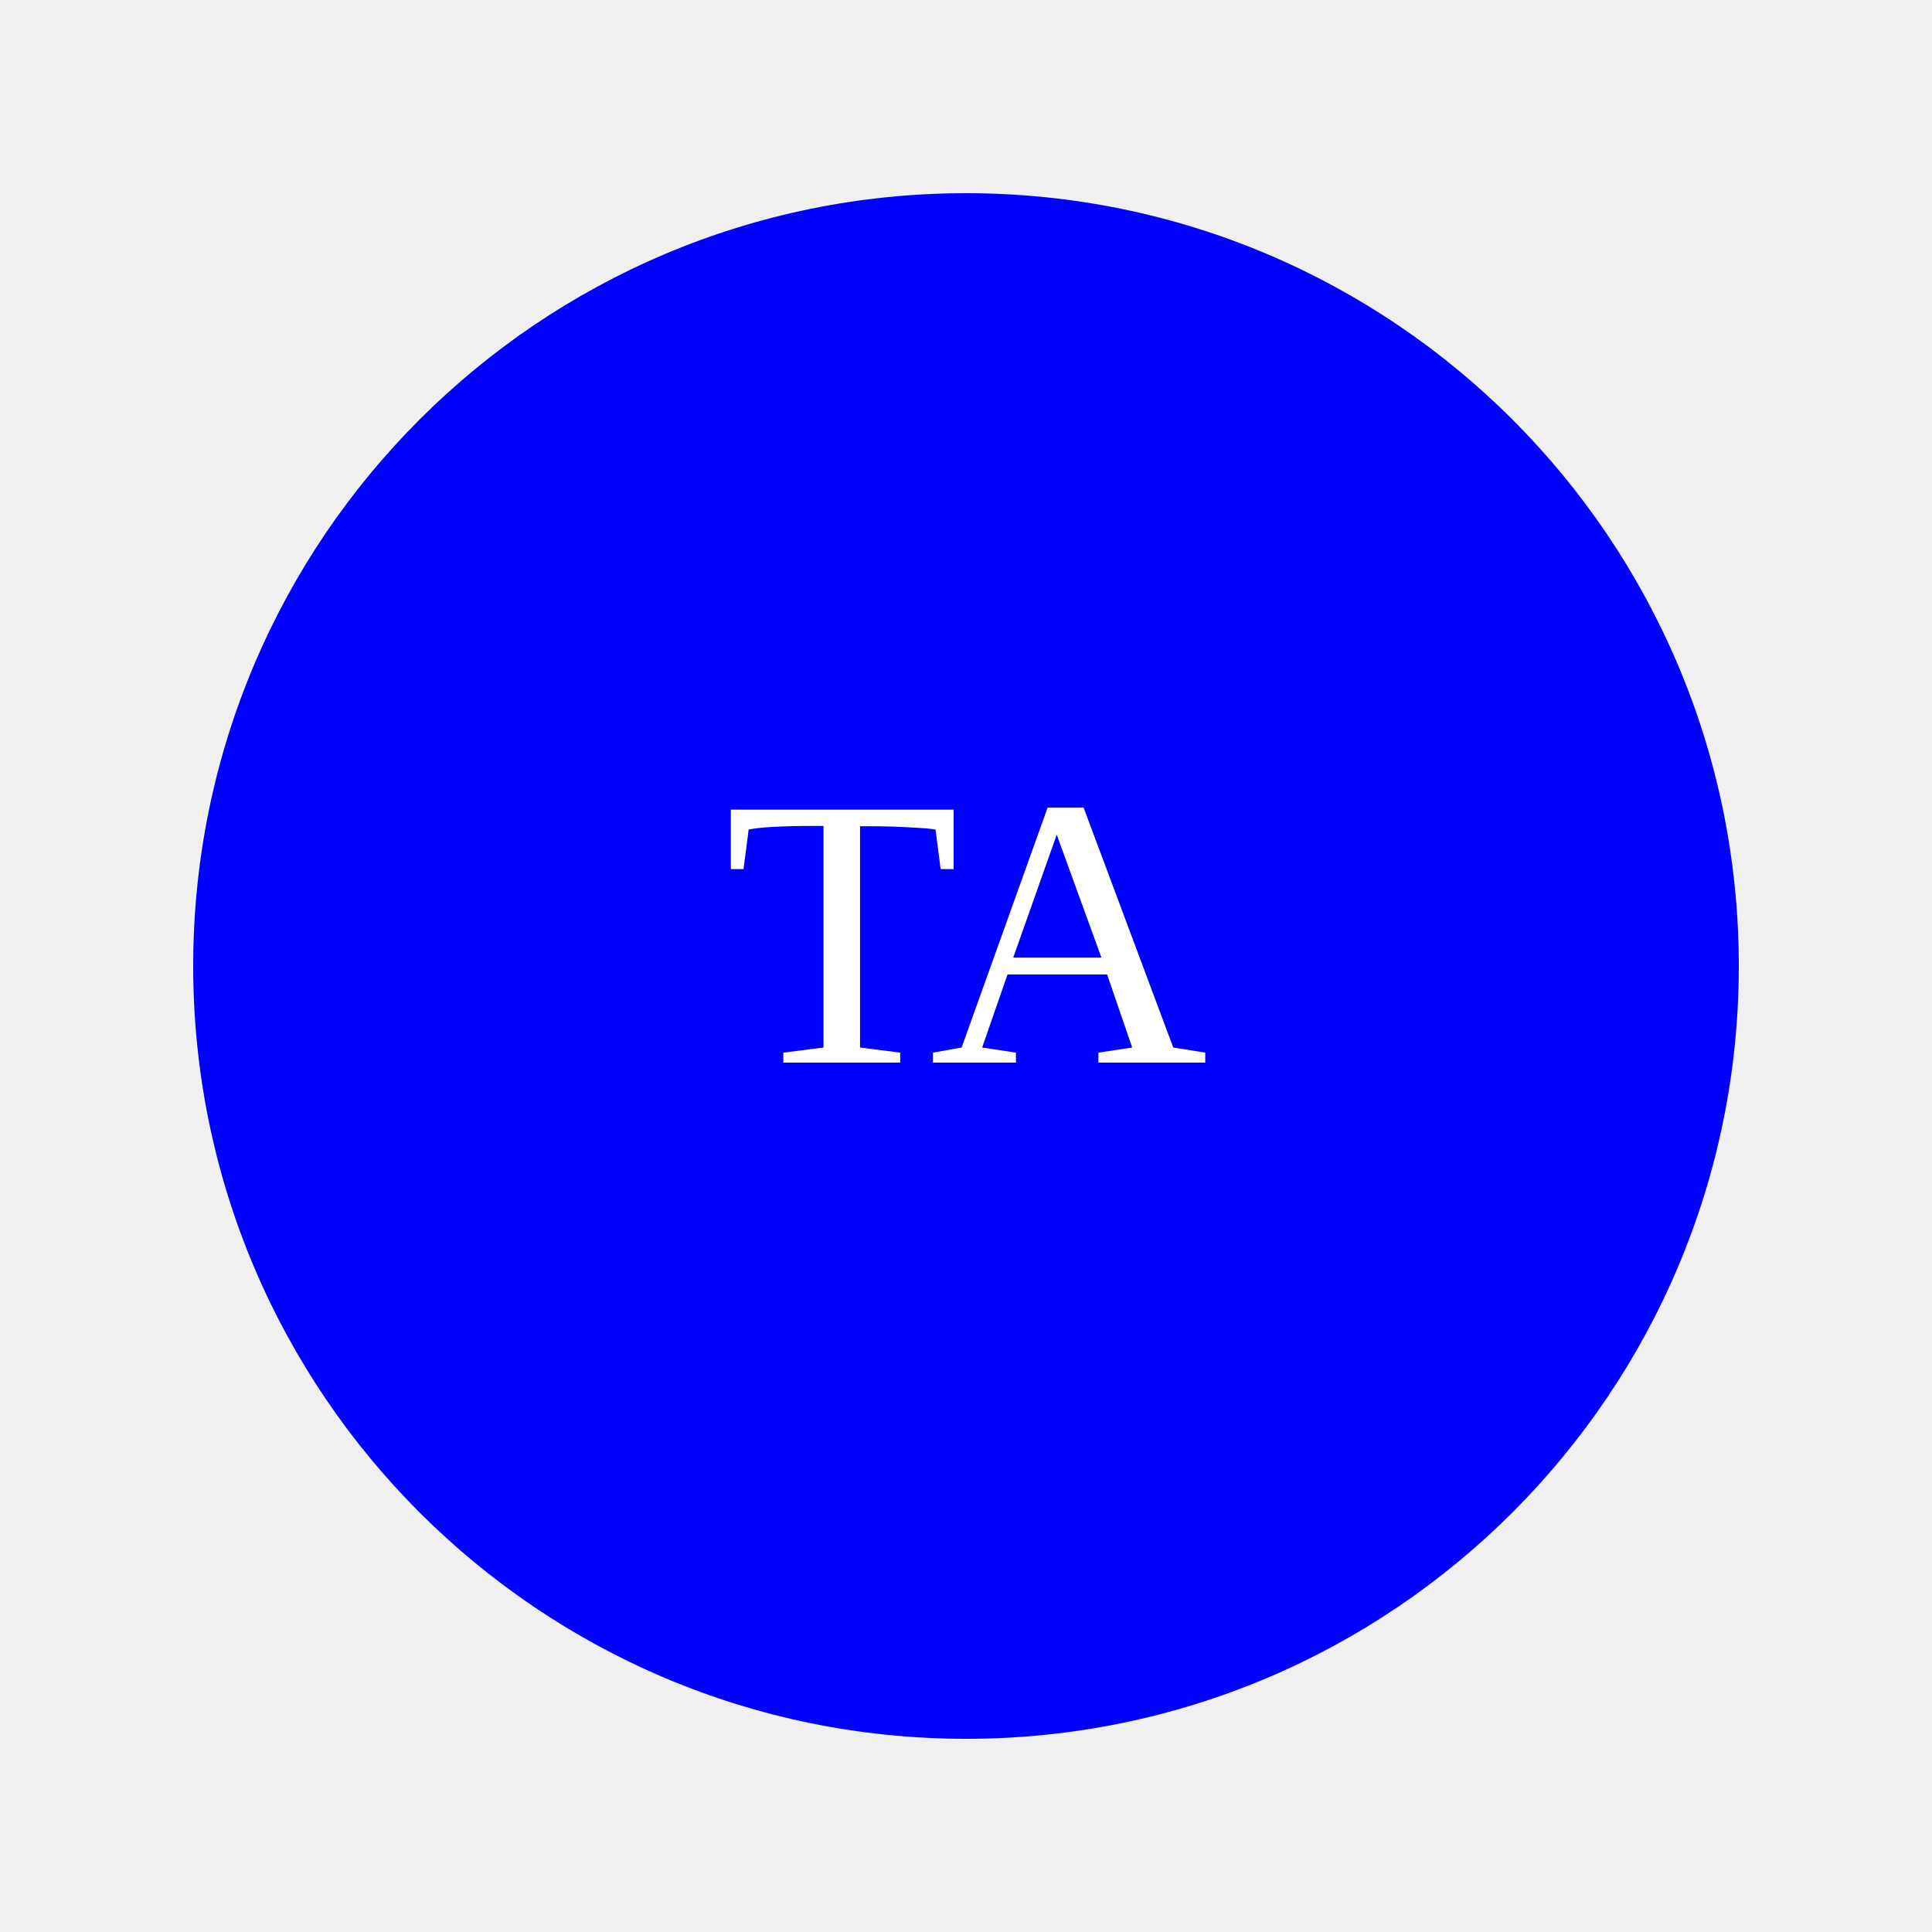
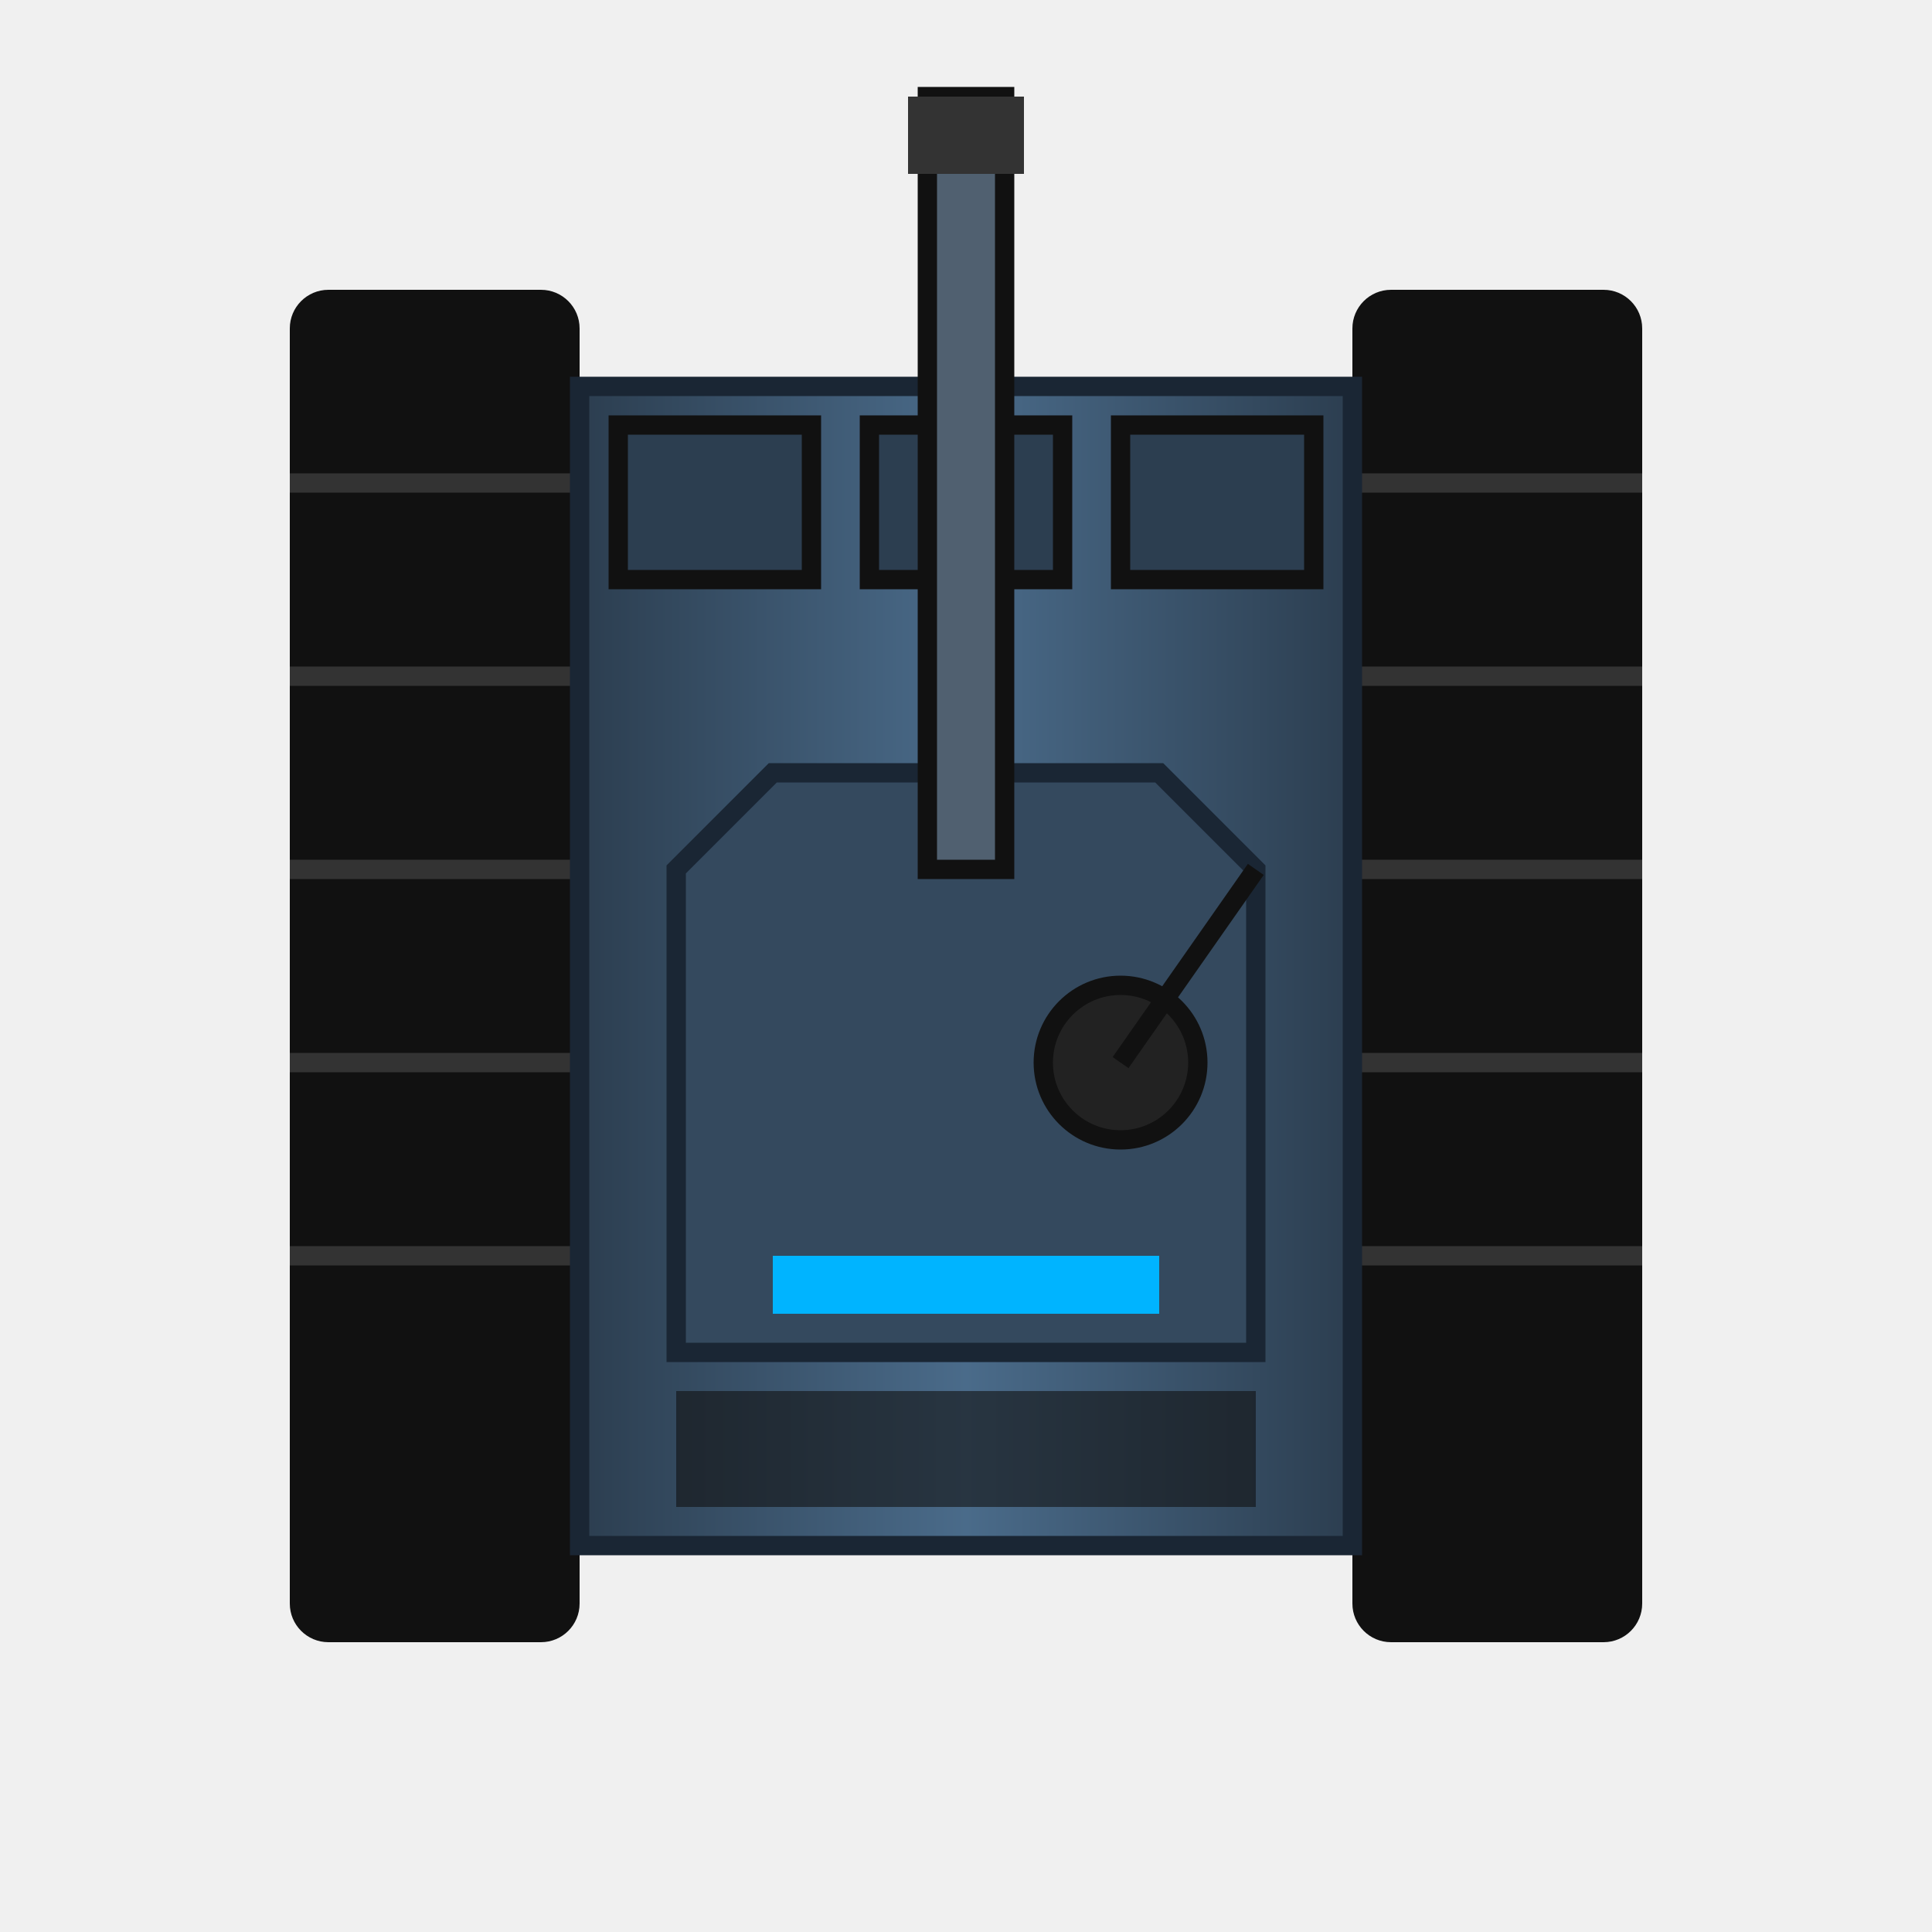
- <svg xmlns="http://www.w3.org/2000/svg" width="100" height="100">
-   <circle cx="50" cy="50" r="40" fill="blue" />
-   <text x="50" y="55" font-size="20" text-anchor="middle" fill="white">TA</text>
+ <svg xmlns="http://www.w3.org/2000/svg" viewBox="0 0 100 100">
+   <defs>
+     <linearGradient id="bodyGradBlue" x1="0%" y1="0%" x2="100%" y2="0%">
+       <stop offset="0%" stop-color="#2c3e50" />
+       <stop offset="50%" stop-color="#4a6b8a" />
+       <stop offset="100%" stop-color="#2c3e50" />
+     </linearGradient>
+   </defs>
+   <g>
+     <rect x="15" y="15" width="15" height="70" rx="2" fill="#111" />
+     <rect x="70" y="15" width="15" height="70" rx="2" fill="#111" />
+     <path d="M15 25 L30 25 M15 35 L30 35 M15 45 L30 45 M15 55 L30 55 M15 65 L30 65" stroke="#333" stroke-width="1" />
+     <path d="M70 25 L85 25 M70 35 L85 35 M70 45 L85 45 M70 55 L85 55 M70 65 L85 65" stroke="#333" stroke-width="1" />
+     <rect x="30" y="20" width="40" height="60" fill="url(#bodyGradBlue)" stroke="#1a2634" />
+     <rect x="32" y="22" width="10" height="8" fill="#2c3e50" stroke="#111" />
+     <rect x="45" y="22" width="10" height="8" fill="#2c3e50" stroke="#111" />
+     <rect x="58" y="22" width="10" height="8" fill="#2c3e50" stroke="#111" />
+     <path d="M35 45 L40 40 L60 40 L65 45 L65 70 L35 70 Z" fill="#34495e" stroke="#1a2634" />
+     <rect x="48" y="5" width="4" height="40" fill="#506070" stroke="#111" />
+     <rect x="47" y="5" width="6" height="4" fill="#333" />
+     <circle cx="58" cy="55" r="4" fill="#222" stroke="#111" />
+     <line x1="58" y1="55" x2="65" y2="45" stroke="#111" stroke-width="1" />
+     <rect x="35" y="72" width="30" height="6" fill="#111" opacity="0.6" />
+     <rect x="40" y="65" width="20" height="3" fill="#00b4ff" />
+   </g>
</svg>
